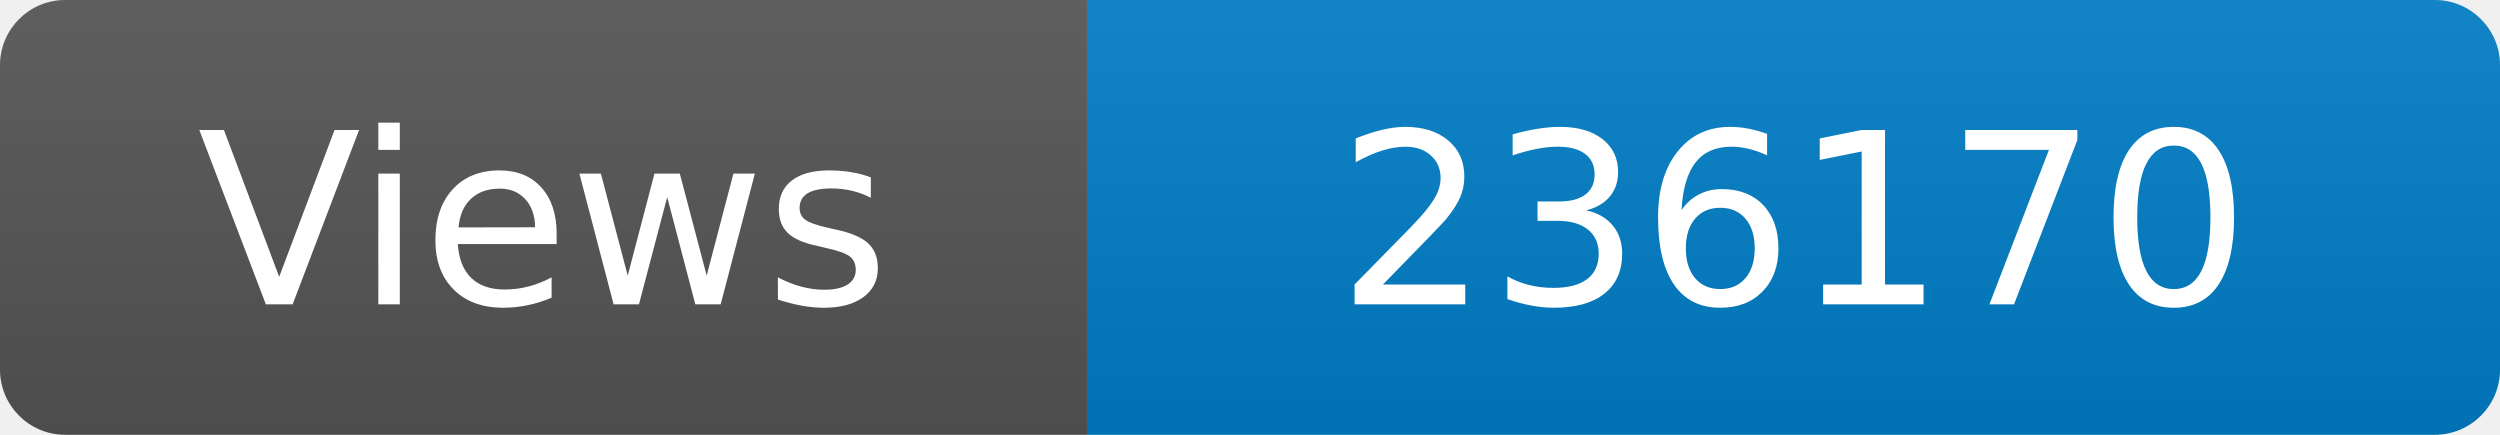
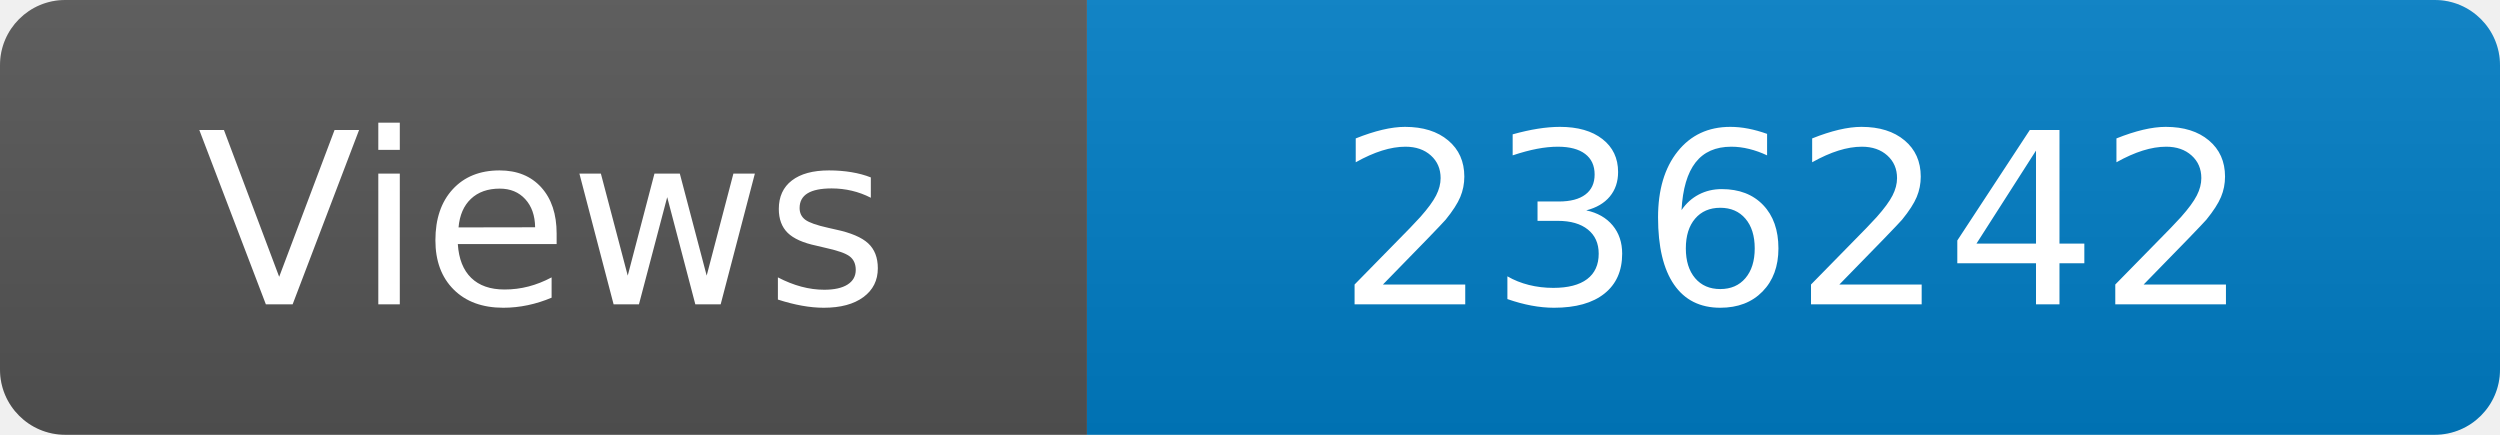
<svg xmlns="http://www.w3.org/2000/svg" width="115" height="20" role="img" aria-label="Maintained?: yes">
  <linearGradient id="s" x2="0" y2="100%">
    <stop offset="0" stop-color="#bbb" stop-opacity=".1" />
    <stop offset="1" stop-opacity=".1" />
  </linearGradient>
  <clipPath id="r">
    <rect width="115" height="20" rx="3" fill="#fff" />
  </clipPath>
  <g clip-path="url(#r)">
    <rect width="50" height="20" fill="#555" />
    <rect x="50" width="160" height="20" fill="#007ec6" />
    <rect width="115" height="20" fill="url(#s)" />
  </g>
  <g fill="#fff" text-anchor="middle" font-family="Verdana,Geneva,DejaVu Sans,sans-serif" font-size="110">
    <text x="250" y="140" transform="scale(.1)" fill="#fff">Views</text>
-     <text x="825" y="140" transform="scale(.1)" fill="#fff">236170</text>
+     <text x="825" y="140" transform="scale(.1)" fill="#fff">236242</text>
  </g>
</svg>
